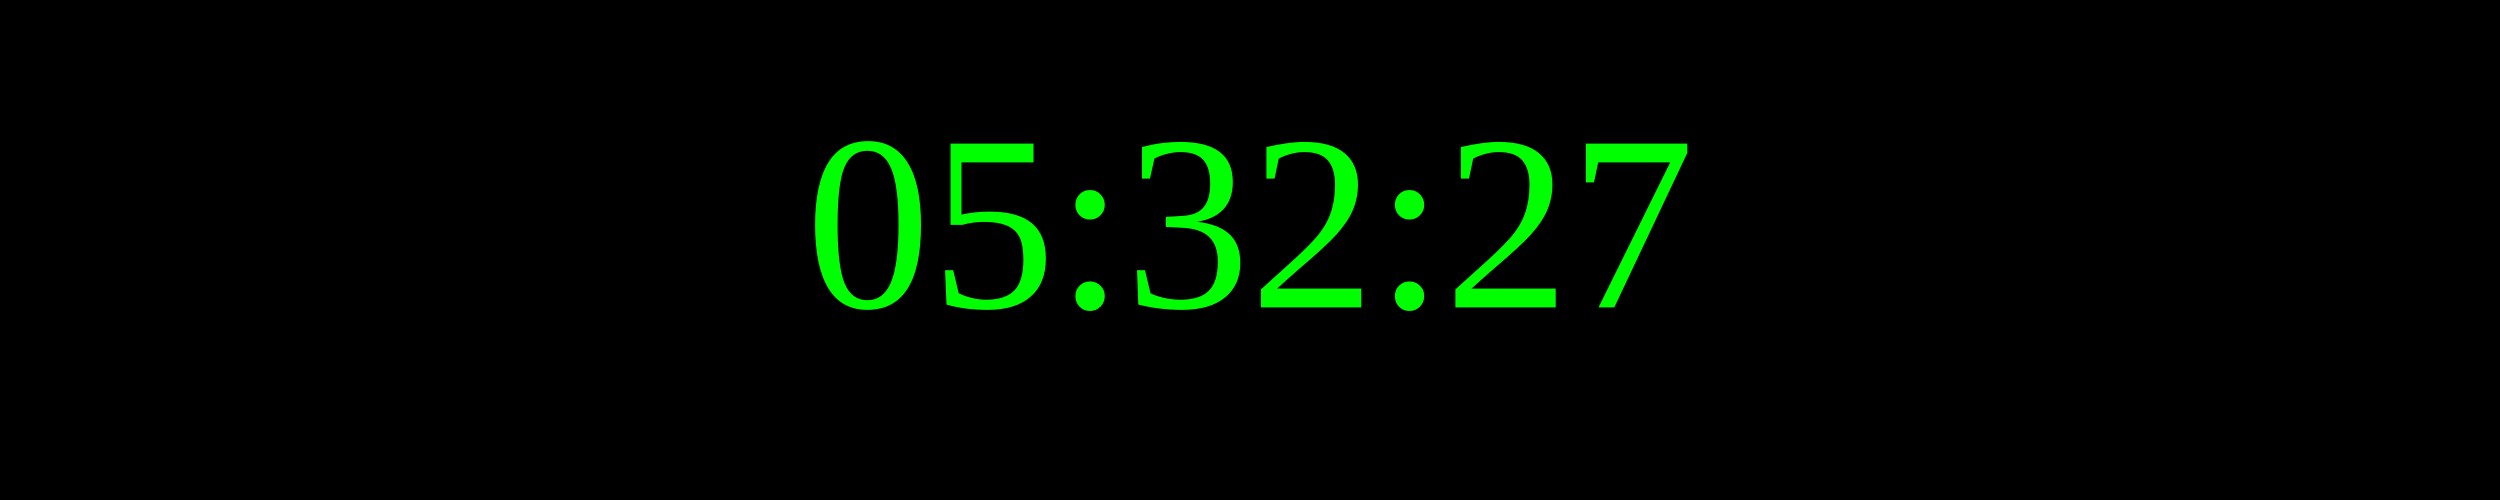
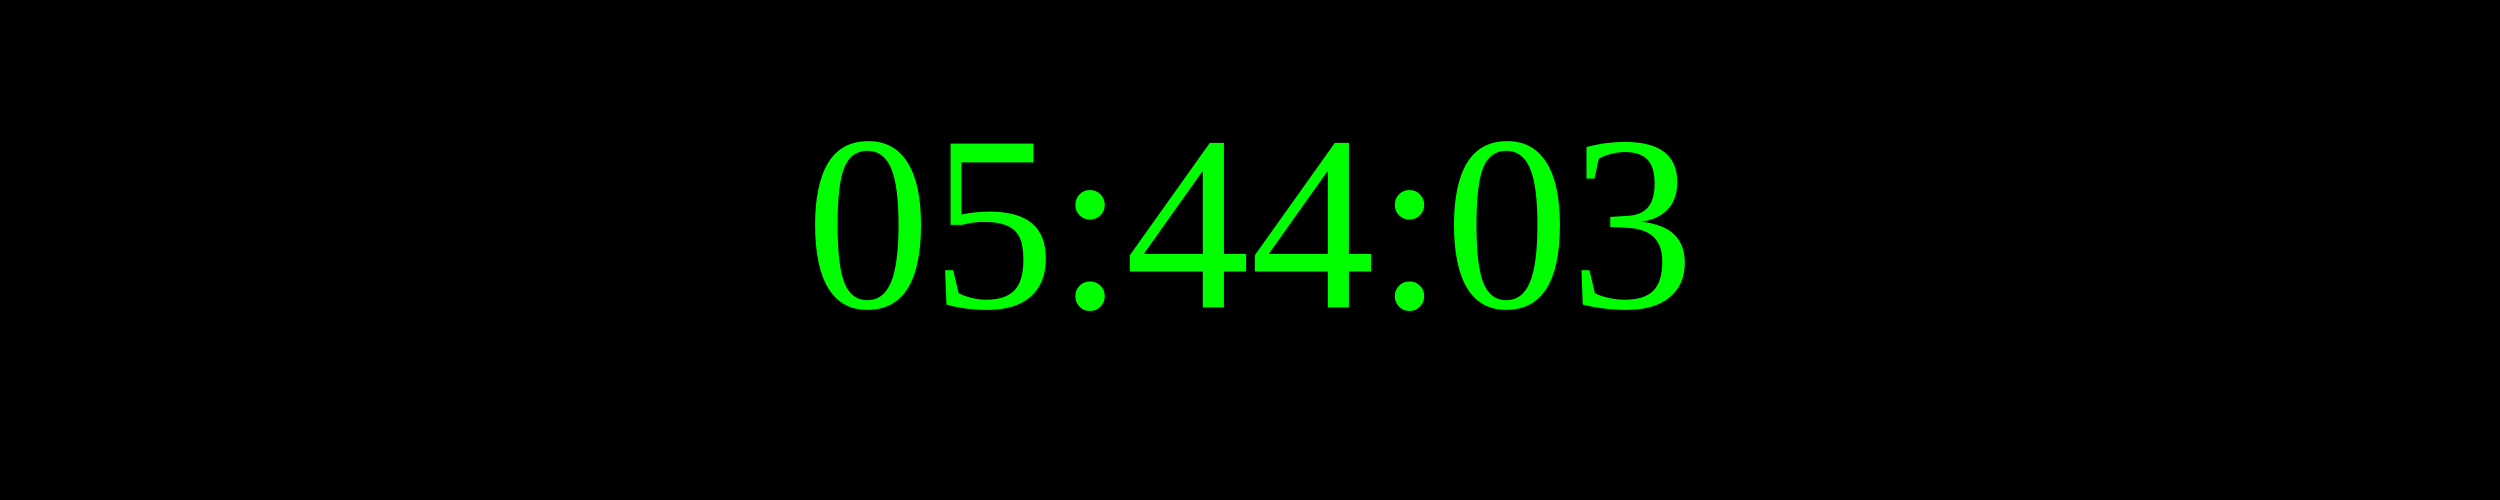
<svg xmlns="http://www.w3.org/2000/svg" width="250" height="50">
  <rect width="100%" height="100%" fill="black" />
  <text x="50%" y="50%" font-size="25" fill="lime" text-anchor="middle" dominant-baseline="middle">
- 05:32:27
+ 05:44:03
</text>
</svg>
